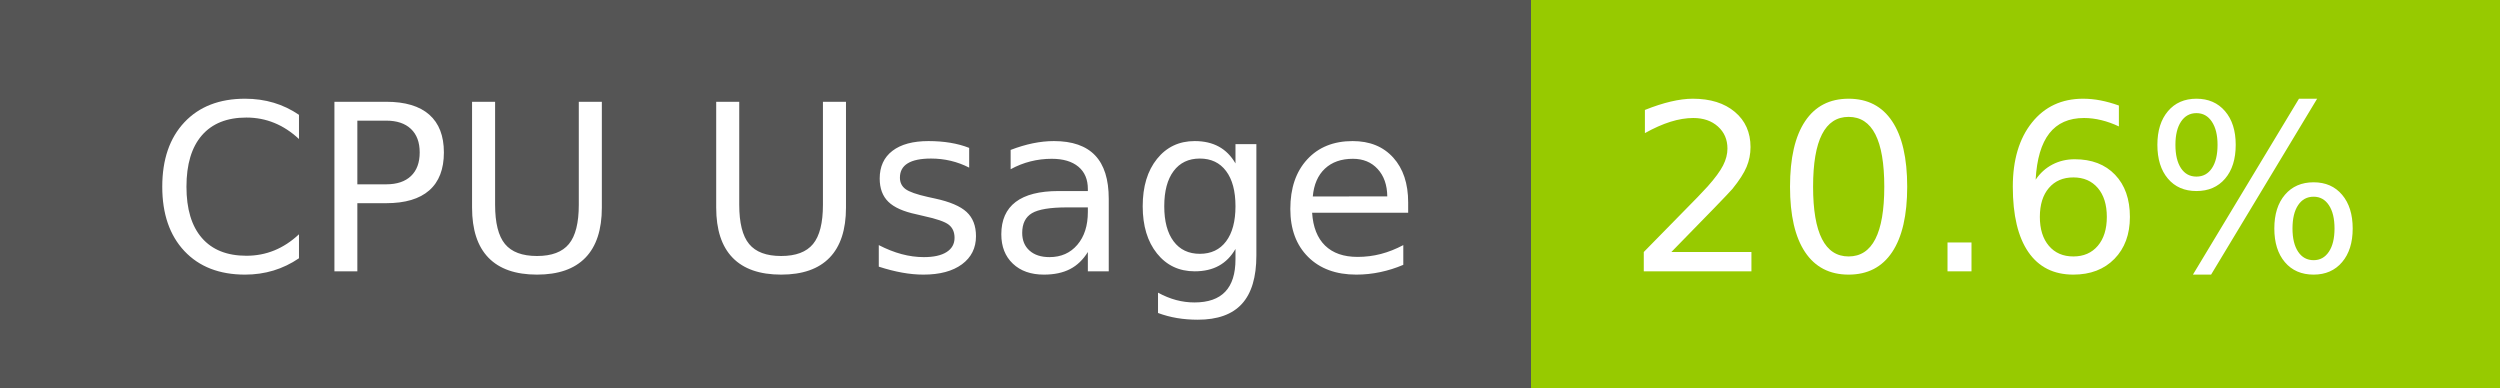
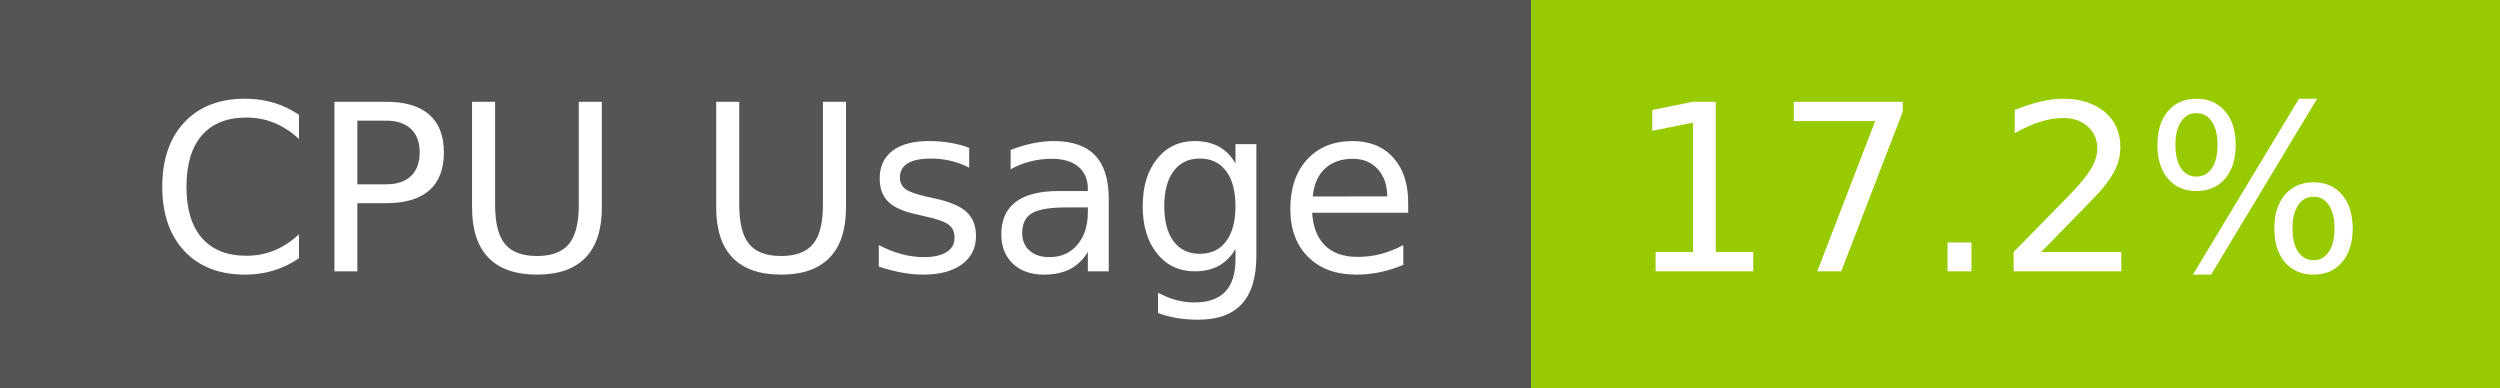
- <svg xmlns="http://www.w3.org/2000/svg" width="129" height="20" role="img" aria-label="CPU Usage: 20.6%">
+ <svg xmlns="http://www.w3.org/2000/svg" width="129" height="20" role="img" aria-label="CPU Usage: 17.2%">
  <g shape-rendering="crispEdges">
    <rect width="79" height="20" fill="#555" />
    <rect x="79" width="50" height="20" fill="#97ca00" />
  </g>
  <g fill="#fff" text-anchor="middle" font-family="Verdana,Geneva,DejaVu Sans,sans-serif" text-rendering="geometricPrecision" font-size="120">
    <text x="405" y="140" transform="scale(.1)" fill="#fff" textLength="665">CPU Usage</text>
-     <text x="1030" y="140" transform="scale(.1)" fill="#fff" textLength="390">20.6%</text>
+     <text x="1030" y="140" transform="scale(.1)" fill="#fff" textLength="390">17.2%</text>
  </g>
</svg>
